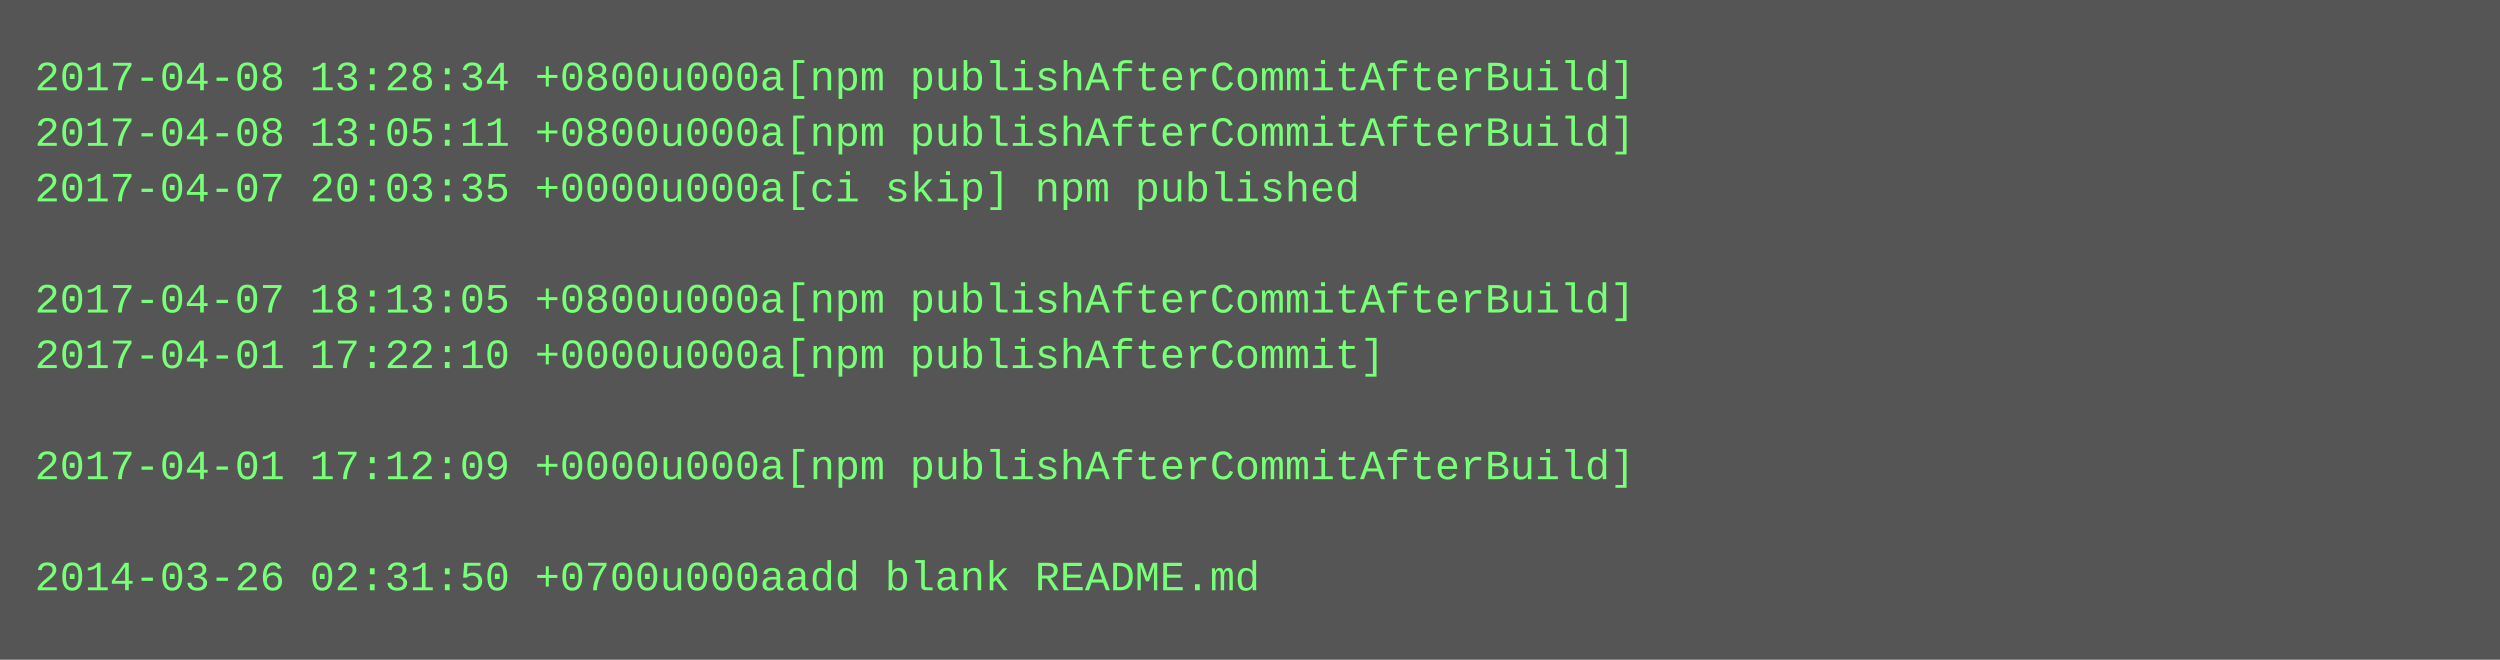
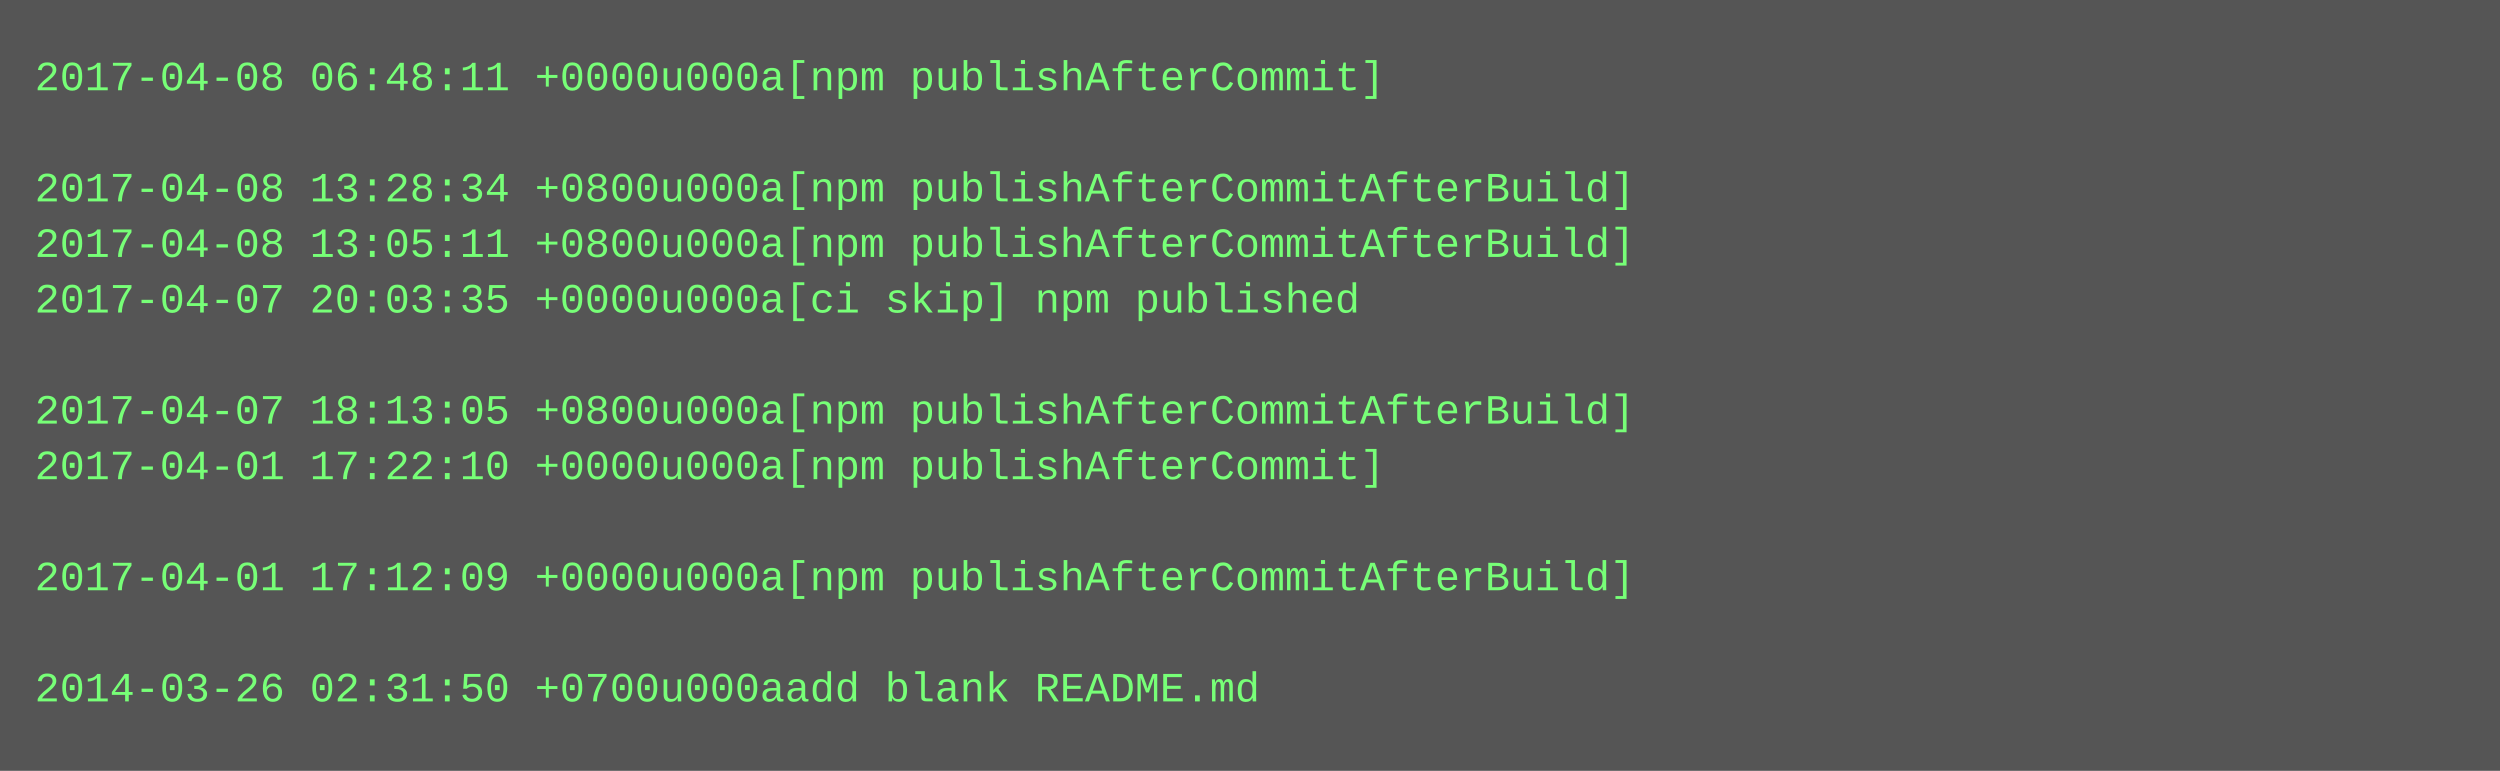
- <svg xmlns="http://www.w3.org/2000/svg" height="190" width="720">
-   <rect height="190" fill="#555" width="720" />
+ <svg xmlns="http://www.w3.org/2000/svg" height="222" width="720">
+   <rect height="222" fill="#555" width="720" />
  <text fill="#7f7" font-family="Courier New" font-size="12" xml:space="preserve">
-     <tspan x="10" y="26">2017-04-08 13:28:34 +0800u000a[npm publishAfterCommitAfterBuild]</tspan>
-     <tspan x="10" y="42">2017-04-08 13:05:11 +0800u000a[npm publishAfterCommitAfterBuild]</tspan>
-     <tspan x="10" y="58">2017-04-07 20:03:35 +0000u000a[ci skip] npm published</tspan>
-     <tspan x="10" y="74" />
-     <tspan x="10" y="90">2017-04-07 18:13:05 +0800u000a[npm publishAfterCommitAfterBuild]</tspan>
-     <tspan x="10" y="106">2017-04-01 17:22:10 +0000u000a[npm publishAfterCommit]</tspan>
-     <tspan x="10" y="122" />
-     <tspan x="10" y="138">2017-04-01 17:12:09 +0000u000a[npm publishAfterCommitAfterBuild]</tspan>
+     <tspan x="10" y="26">2017-04-08 06:48:11 +0000u000a[npm publishAfterCommit]</tspan>
+     <tspan x="10" y="42" />
+     <tspan x="10" y="58">2017-04-08 13:28:34 +0800u000a[npm publishAfterCommitAfterBuild]</tspan>
+     <tspan x="10" y="74">2017-04-08 13:05:11 +0800u000a[npm publishAfterCommitAfterBuild]</tspan>
+     <tspan x="10" y="90">2017-04-07 20:03:35 +0000u000a[ci skip] npm published</tspan>
+     <tspan x="10" y="106" />
+     <tspan x="10" y="122">2017-04-07 18:13:05 +0800u000a[npm publishAfterCommitAfterBuild]</tspan>
+     <tspan x="10" y="138">2017-04-01 17:22:10 +0000u000a[npm publishAfterCommit]</tspan>
    <tspan x="10" y="154" />
-     <tspan x="10" y="170">2014-03-26 02:31:50 +0700u000aadd blank README.md</tspan>
+     <tspan x="10" y="170">2017-04-01 17:12:09 +0000u000a[npm publishAfterCommitAfterBuild]</tspan>
+     <tspan x="10" y="186" />
+     <tspan x="10" y="202">2014-03-26 02:31:50 +0700u000aadd blank README.md</tspan>
  </text>
</svg>
